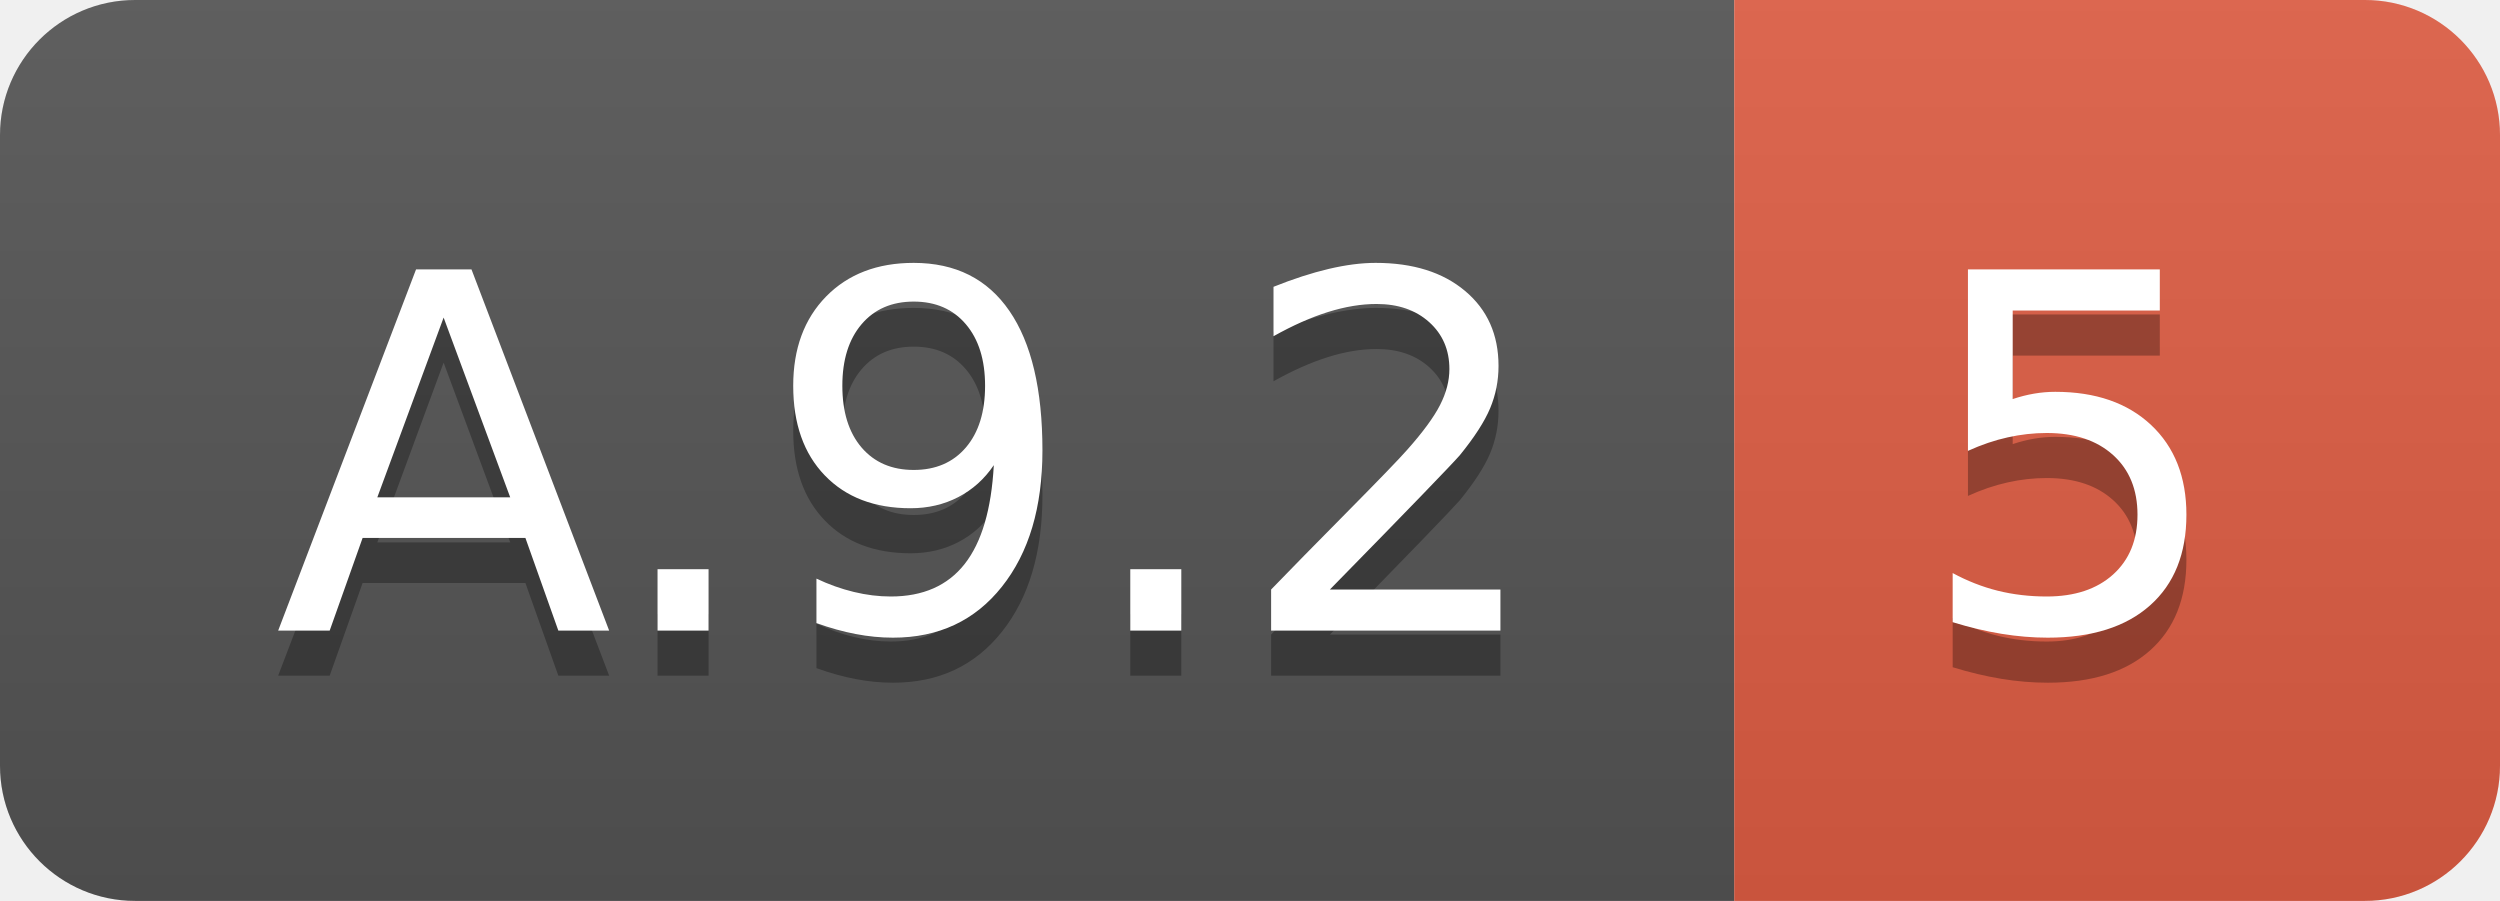
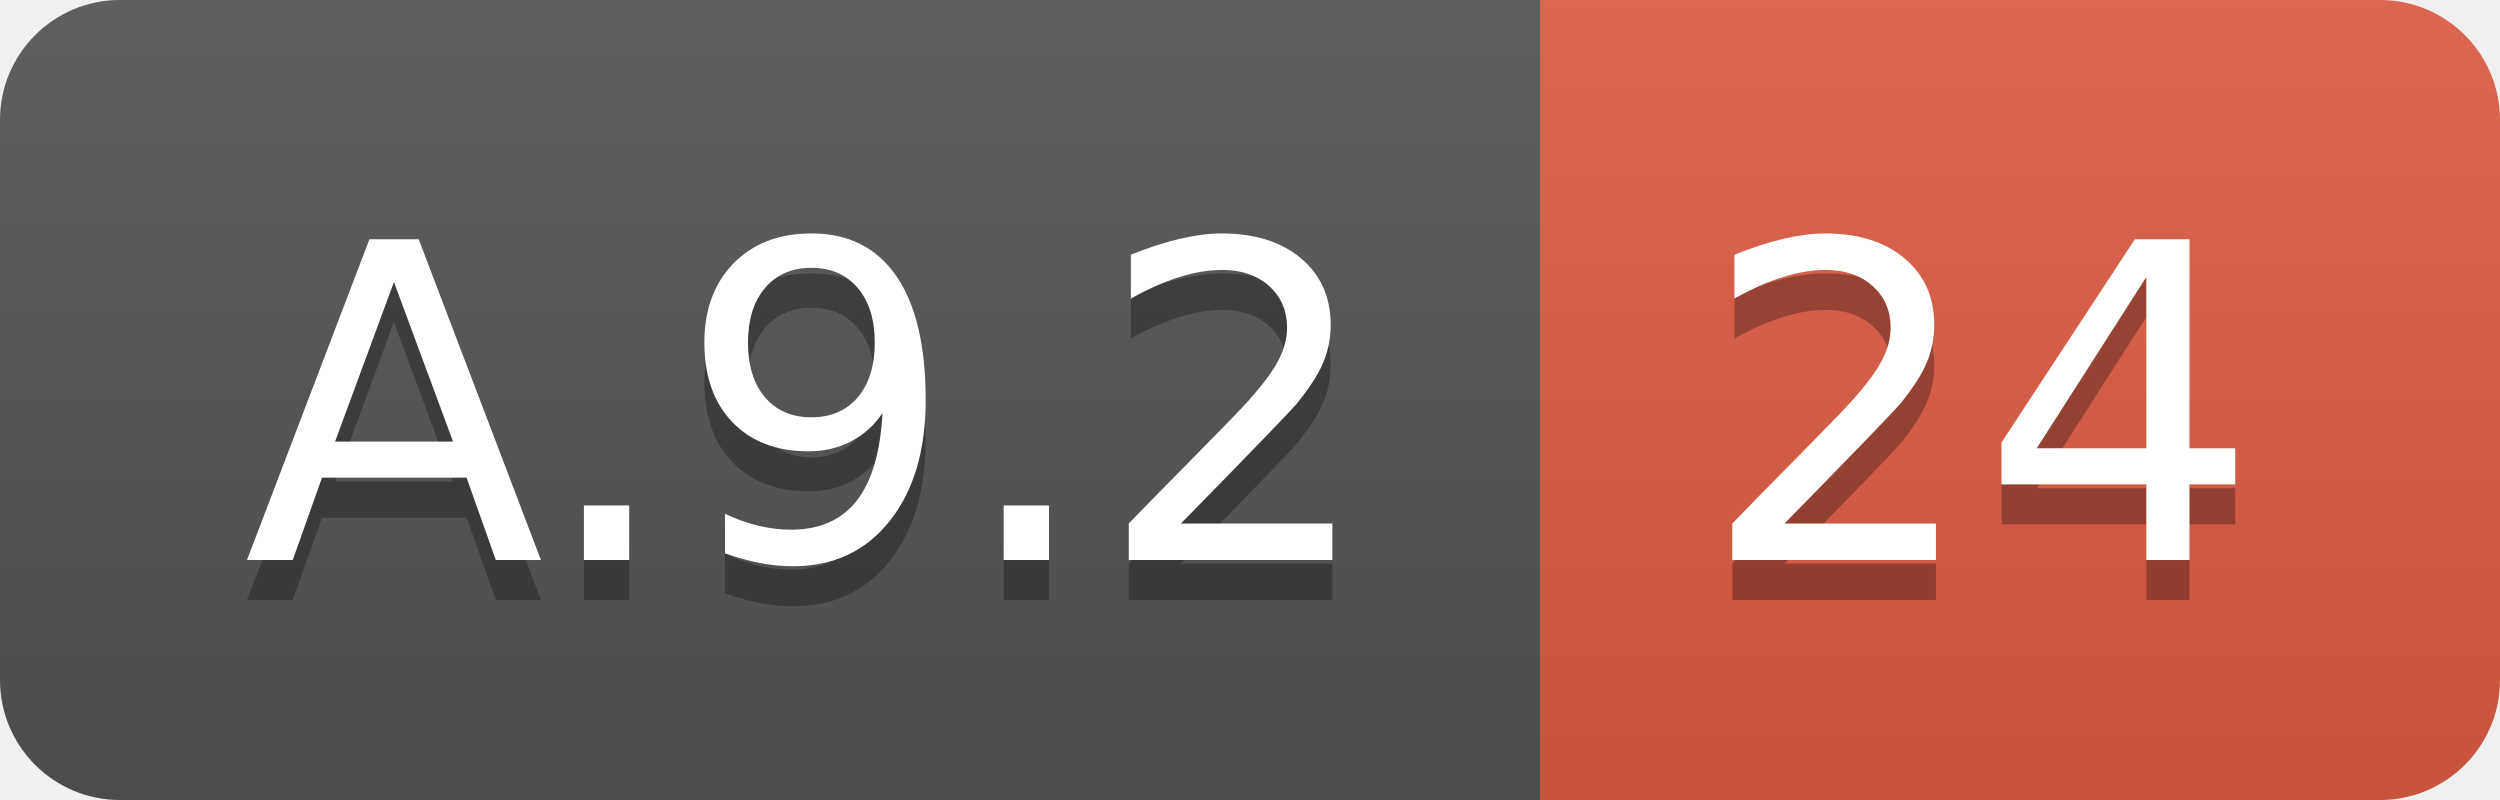
- <svg xmlns="http://www.w3.org/2000/svg" width="55.5" height="20">
+ <svg xmlns="http://www.w3.org/2000/svg" width="62.5" height="20">
  <linearGradient id="smooth" x2="0" y2="100%">
    <stop offset="0" stop-color="#bbb" stop-opacity=".1" />
    <stop offset="1" stop-opacity=".1" />
  </linearGradient>
  <clipPath id="round">
-     <rect width="55.5" height="20" rx="3" fill="#fff" />
+     <rect width="62.5" height="20" rx="3" fill="#fff" />
  </clipPath>
  <g clip-path="url(#round)">
    <rect width="38.5" height="20" fill="#555" />
-     <rect x="38.5" width="17.0" height="20" fill="#e05d44" />
-     <rect width="55.5" height="20" fill="url(#smooth)" />
+     <rect x="38.5" width="24.0" height="20" fill="#e05d44" />
+     <rect width="62.5" height="20" fill="url(#smooth)" />
  </g>
  <g fill="#fff" text-anchor="middle" font-family="DejaVu Sans,Verdana,Geneva,sans-serif" font-size="110">
    <text x="202.5" y="150" fill="#010101" fill-opacity=".3" transform="scale(0.1)" textLength="285.0" lengthAdjust="spacing">A.9.2</text>
    <text x="202.5" y="140" transform="scale(0.1)" textLength="285.0" lengthAdjust="spacing">A.9.2</text>
-     <text x="460.0" y="150" fill="#010101" fill-opacity=".3" transform="scale(0.1)" textLength="70.0" lengthAdjust="spacing">5</text>
-     <text x="460.0" y="140" transform="scale(0.1)" textLength="70.0" lengthAdjust="spacing">5</text>
+     <text x="495.0" y="150" fill="#010101" fill-opacity=".3" transform="scale(0.1)" textLength="140.0" lengthAdjust="spacing">24</text>
+     <text x="495.0" y="140" transform="scale(0.1)" textLength="140.0" lengthAdjust="spacing">24</text>
  </g>
</svg>
